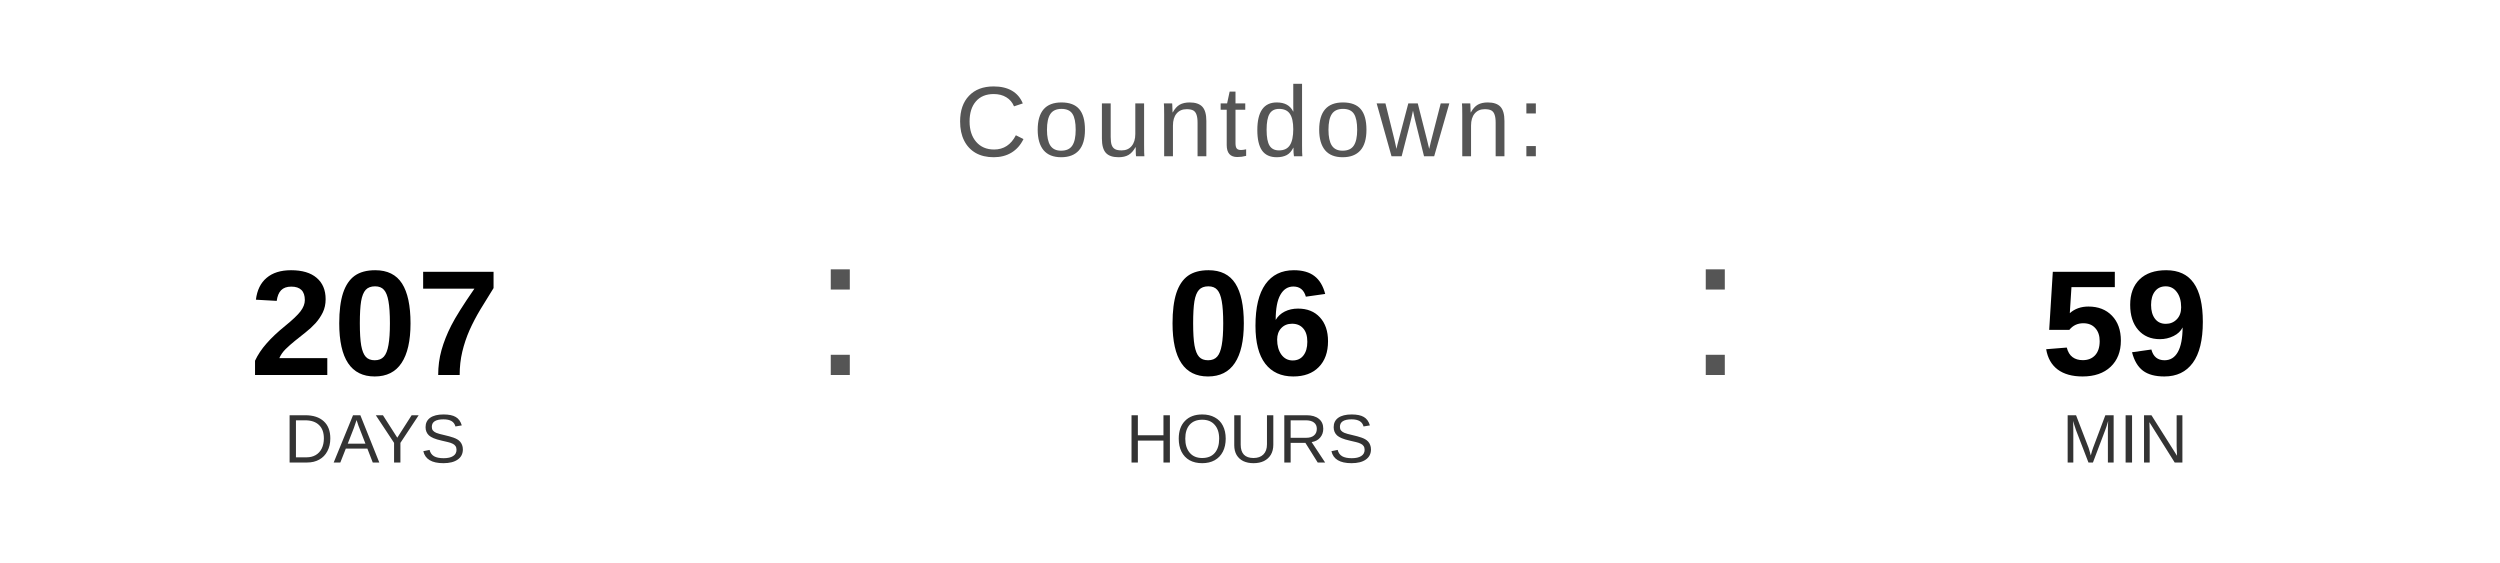
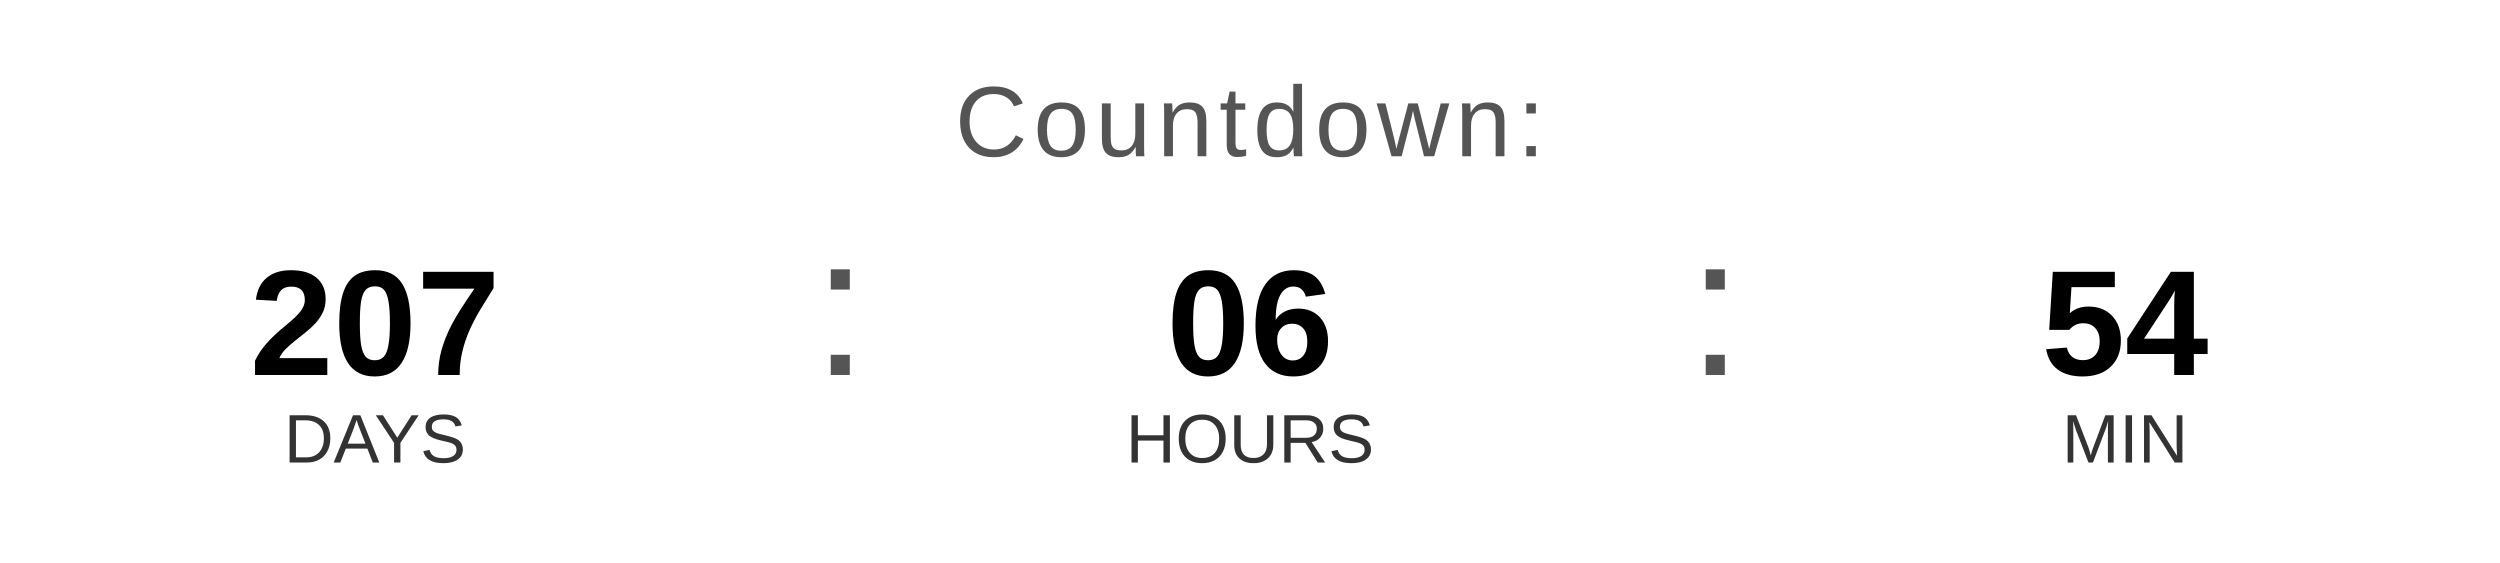
<svg xmlns="http://www.w3.org/2000/svg" width="400" height="90" viewBox="0 0 400 90">
  <text x="200" y="25" font-family="Arial, Helvetica, sans-serif" font-size="16" fill="#555555" text-anchor="middle" letter-spacing="1">
    Countdown:
  </text>
  <text x="60" y="60" font-family="Arial, Helvetica, sans-serif" font-size="24" font-weight="bold" fill="#000000" text-anchor="middle">207</text>
  <text x="60" y="74" font-family="Arial, Helvetica, sans-serif" font-size="11" fill="#333333" text-anchor="middle">DAYS</text>
  <text x="130" y="60" font-family="Arial, sans-serif" font-size="32" fill="#555555">:</text>
  <text x="200" y="60" font-family="Arial, Helvetica, sans-serif" font-size="24" font-weight="bold" fill="#000000" text-anchor="middle">06</text>
  <text x="200" y="74" font-family="Arial, Helvetica, sans-serif" font-size="11" fill="#333333" text-anchor="middle">HOURS</text>
  <text x="270" y="60" font-family="Arial, sans-serif" font-size="32" fill="#555555">:</text>
-   <text x="340" y="60" font-family="Arial, Helvetica, sans-serif" font-size="24" font-weight="bold" fill="#000000" text-anchor="middle">59</text>
+   <text x="340" y="60" font-family="Arial, Helvetica, sans-serif" font-size="24" font-weight="bold" fill="#000000" text-anchor="middle">54</text>
  <text x="340" y="74" font-family="Arial, Helvetica, sans-serif" font-size="11" fill="#333333" text-anchor="middle">MIN</text>
</svg>
